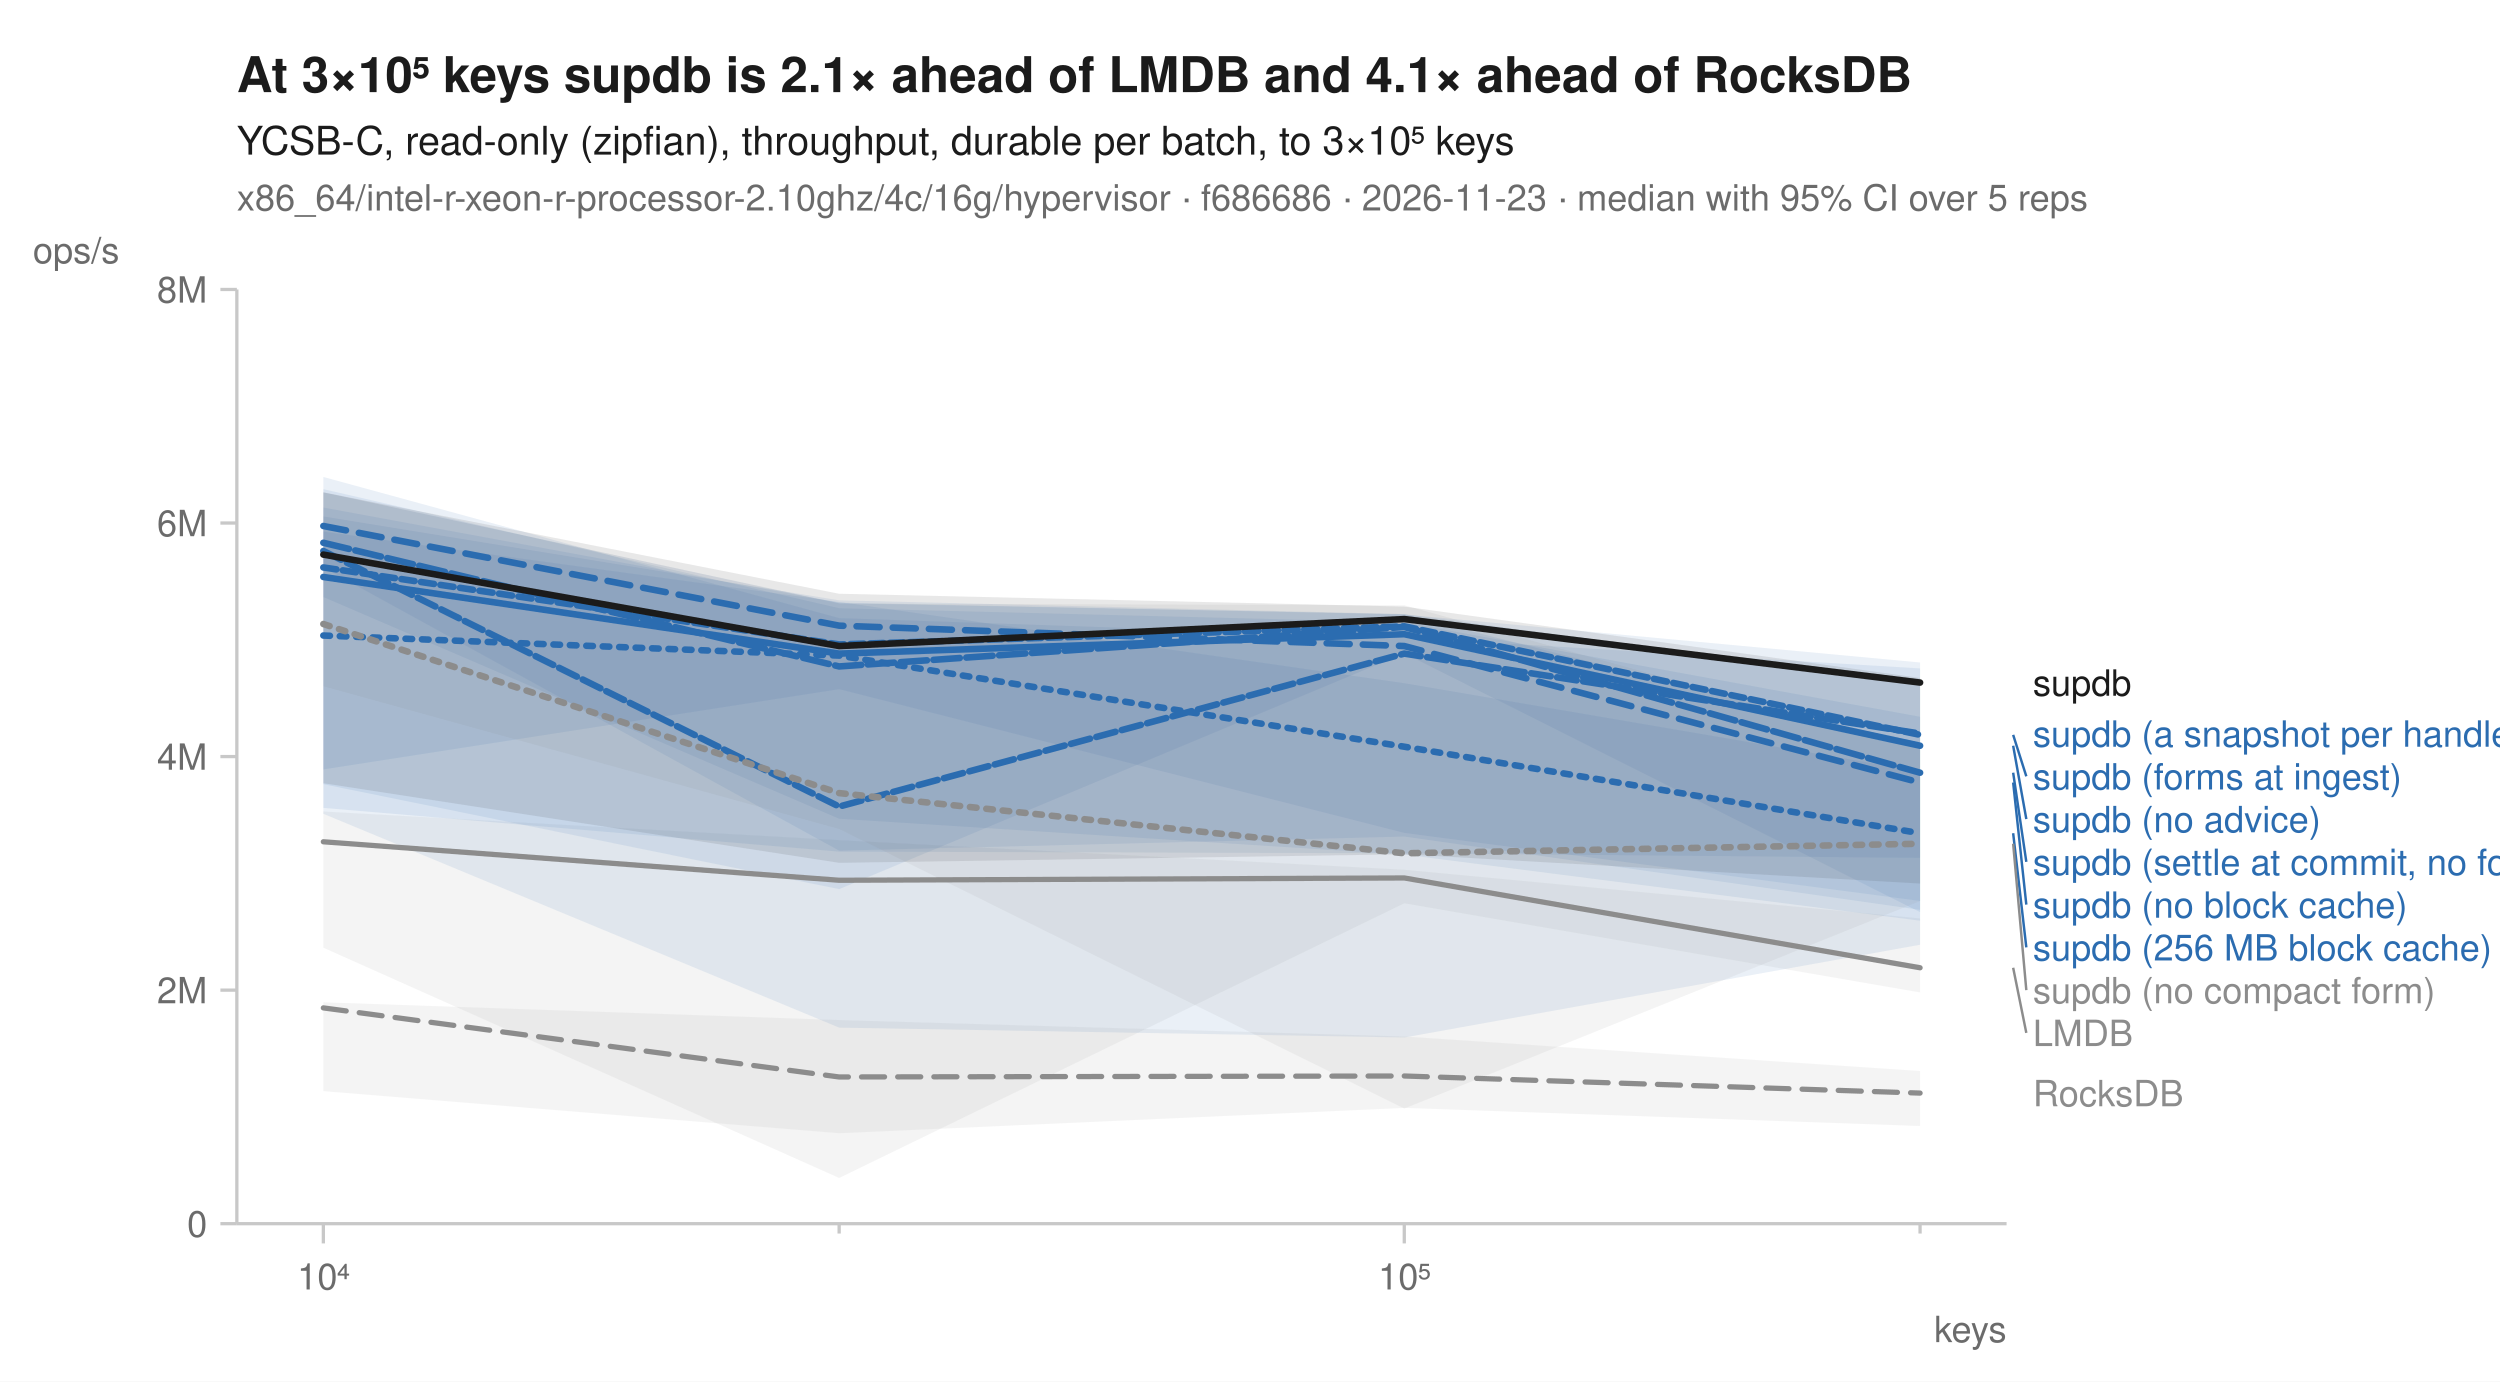
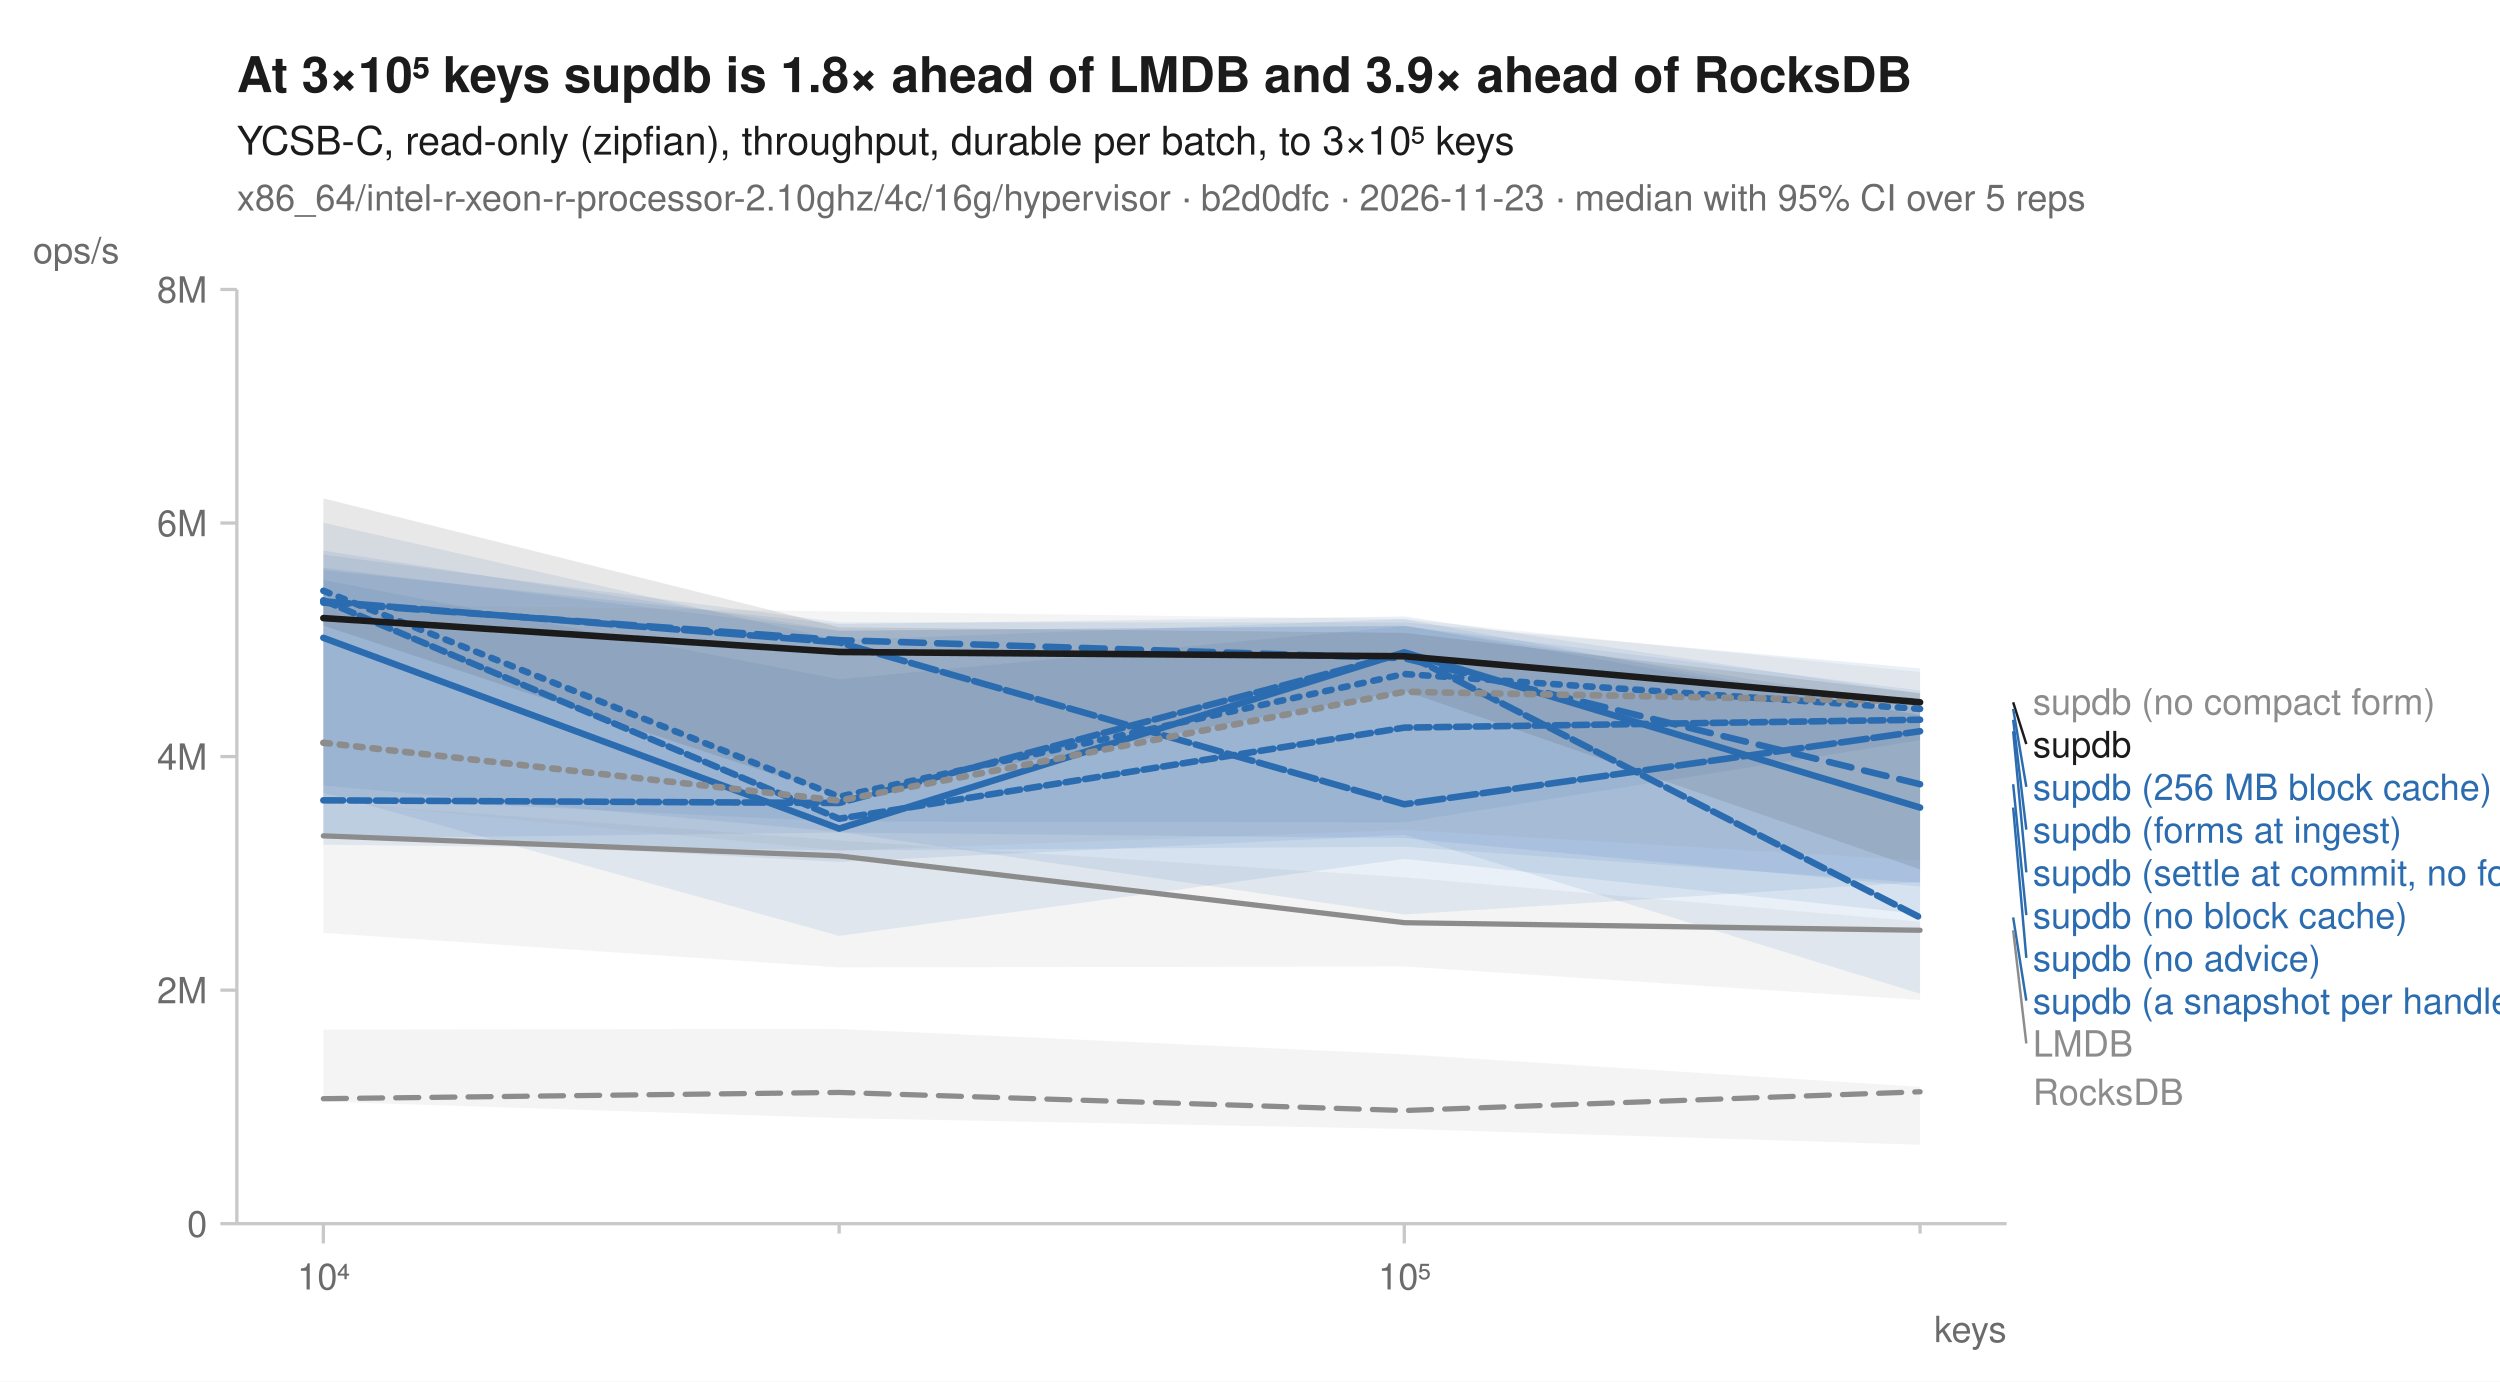
<svg xmlns="http://www.w3.org/2000/svg" width="760" height="420" viewBox="0 0 760 420" font-family="-apple-system, BlinkMacSystemFont, 'Segoe UI', Helvetica, Arial, sans-serif" fill="#1b1b1b">
  <rect width="760" height="420" fill="white" />
-   <text x="72" y="28" font-size="15" font-weight="600">At 3×10⁵ keys supdb is 2.1× ahead of LMDB and 4.1× ahead of RocksDB</text>
+   <text x="72" y="28" font-size="15" font-weight="600">At 3×10⁵ keys supdb is 1.8× ahead of LMDB and 3.9× ahead of RocksDB</text>
  <text x="72" y="47" font-size="12">YCSB-C, read-only (zipfian), throughput, durable per batch, to 3×10⁵ keys</text>
-   <text x="72" y="64" font-size="11" fill="#6b6b6b">x86_64/intel-r-xeon-r-processor-2.10ghz/4c/16g/hypervisor · f686686 · 2026-11-23 · median with 95% CI over 5 reps</text>
+   <text x="72" y="64" font-size="11" fill="#6b6b6b">x86_64/intel-r-xeon-r-processor-2.10ghz/4c/16g/hypervisor · b2d0dfc · 2026-11-23 · median with 95% CI over 5 reps</text>
  <line x1="72" y1="372" x2="610" y2="372" stroke="#c8c8c8" stroke-width="1" />
  <line x1="72" y1="88" x2="72" y2="372" stroke="#c8c8c8" stroke-width="1" />
  <line x1="98.3" y1="372" x2="98.3" y2="378" stroke="#c8c8c8" stroke-width="1" />
  <text x="98.3" y="392" font-size="11" text-anchor="middle" fill="#6b6b6b">10⁴</text>
  <line x1="255.1" y1="372" x2="255.1" y2="375" stroke="#c8c8c8" stroke-width="1" />
  <line x1="426.9" y1="372" x2="426.9" y2="378" stroke="#c8c8c8" stroke-width="1" />
  <text x="426.9" y="392" font-size="11" text-anchor="middle" fill="#6b6b6b">10⁵</text>
  <line x1="583.7" y1="372" x2="583.7" y2="375" stroke="#c8c8c8" stroke-width="1" />
  <text x="610" y="408" font-size="11" text-anchor="end" fill="#6b6b6b">keys</text>
  <line x1="67" y1="372.0" x2="72" y2="372.0" stroke="#c8c8c8" stroke-width="1" />
  <text x="63" y="376.0" font-size="11" text-anchor="end" fill="#6b6b6b">0</text>
  <line x1="67" y1="301.0" x2="72" y2="301.0" stroke="#c8c8c8" stroke-width="1" />
  <text x="63" y="305.0" font-size="11" text-anchor="end" fill="#6b6b6b">2M</text>
  <line x1="67" y1="230.0" x2="72" y2="230.0" stroke="#c8c8c8" stroke-width="1" />
  <text x="63" y="234.0" font-size="11" text-anchor="end" fill="#6b6b6b">4M</text>
  <line x1="67" y1="159.0" x2="72" y2="159.0" stroke="#c8c8c8" stroke-width="1" />
  <text x="63" y="163.0" font-size="11" text-anchor="end" fill="#6b6b6b">6M</text>
  <line x1="67" y1="88.0" x2="72" y2="88.0" stroke="#c8c8c8" stroke-width="1" />
  <text x="63" y="92.0" font-size="11" text-anchor="end" fill="#6b6b6b">8M</text>
  <text x="10" y="80" font-size="11" text-anchor="start" fill="#6b6b6b">ops/s</text>
-   <path d="M98.3,304.7 L255.1,310.1 L426.9,315.1 L583.7,325.6 L583.7,342.3 L426.9,336.8 L255.1,344.5 L98.3,331.7 Z" fill="#8c8c8c" fill-opacity="0.10" />
-   <path d="M98.3,246.7 L255.1,255.4 L426.9,264.4 L583.7,279.2 L583.7,301.7 L426.9,274.6 L255.1,358.1 L98.3,288.1 Z" fill="#8c8c8c" fill-opacity="0.10" />
-   <path d="M98.3,161.6 L255.1,183.0 L426.9,207.7 L583.7,234.5 L583.7,260.8 L426.9,259.4 L255.1,258.9 L98.3,245.6 Z" fill="#2b6cb0" fill-opacity="0.10" />
-   <path d="M98.3,145.0 L255.1,187.9 L426.9,193.8 L583.7,203.2 L583.7,279.9 L426.9,259.8 L255.1,248.9 L98.3,181.5 Z" fill="#2b6cb0" fill-opacity="0.10" />
-   <path d="M98.3,148.7 L255.1,184.9 L426.9,189.2 L583.7,217.9 L583.7,273.9 L426.9,253.2 L255.1,209.5 L98.3,233.9 Z" fill="#2b6cb0" fill-opacity="0.10" />
-   <path d="M98.3,154.3 L255.1,183.2 L426.9,186.8 L583.7,201.4 L583.7,276.6 L426.9,254.3 L255.1,258.6 L98.3,172.5 Z" fill="#2b6cb0" fill-opacity="0.10" />
-   <path d="M98.3,149.7 L255.1,183.4 L426.9,186.7 L583.7,226.8 L583.7,277.3 L426.9,198.6 L255.1,270.3 L98.3,238.4 Z" fill="#2b6cb0" fill-opacity="0.10" />
-   <path d="M98.3,157.0 L255.1,182.5 L426.9,186.7 L583.7,207.5 L583.7,287.2 L426.9,315.4 L255.1,312.4 L98.3,247.4 Z" fill="#2b6cb0" fill-opacity="0.10" />
-   <path d="M98.3,149.6 L255.1,183.5 L426.9,184.0 L583.7,227.6 L583.7,273.9 L426.9,337.0 L255.1,252.0 L98.3,208.6 Z" fill="#8c8c8c" fill-opacity="0.10" />
-   <path d="M98.3,149.7 L255.1,180.5 L426.9,184.4 L583.7,206.1 L583.7,268.6 L426.9,259.7 L255.1,262.3 L98.3,238.1 Z" fill="#1b1b1b" fill-opacity="0.10" />
-   <path d="M98.3,306.4 L255.1,327.4 L426.9,327.1 L583.7,332.3 " fill="none" stroke="#8c8c8c" stroke-width="1.6" stroke-linejoin="round" stroke-linecap="round" stroke-dasharray="7,4" />
-   <path d="M98.3,255.9 L255.1,267.6 L426.9,266.9 L583.7,294.2 " fill="none" stroke="#8c8c8c" stroke-width="1.6" stroke-linejoin="round" stroke-linecap="round" />
-   <path d="M98.3,193.2 L255.1,199.3 L426.9,227.0 L583.7,253.3 " fill="none" stroke="#2b6cb0" stroke-width="2" stroke-linejoin="round" stroke-linecap="round" stroke-dasharray="2,3" />
-   <path d="M98.3,159.9 L255.1,190.2 L426.9,196.4 L583.7,237.9 " fill="none" stroke="#2b6cb0" stroke-width="2" stroke-linejoin="round" stroke-linecap="round" stroke-dasharray="7,4" />
-   <path d="M98.3,175.4 L255.1,198.7 L426.9,192.8 L583.7,226.7 " fill="none" stroke="#2b6cb0" stroke-width="2" stroke-linejoin="round" stroke-linecap="round" />
-   <path d="M98.3,167.5 L255.1,245.2 L426.9,198.7 L583.7,223.0 " fill="none" stroke="#2b6cb0" stroke-width="2" stroke-linejoin="round" stroke-linecap="round" stroke-dasharray="6,2" />
-   <path d="M98.3,165.0 L255.1,202.6 L426.9,190.6 L583.7,234.9 " fill="none" stroke="#2b6cb0" stroke-width="2" stroke-linejoin="round" stroke-linecap="round" stroke-dasharray="8,2" />
-   <path d="M98.3,172.5 L255.1,195.9 L426.9,190.4 L583.7,223.4 " fill="none" stroke="#2b6cb0" stroke-width="2" stroke-linejoin="round" stroke-linecap="round" stroke-dasharray="4,2" />
-   <path d="M98.3,189.7 L255.1,241.1 L426.9,259.4 L583.7,256.5 " fill="none" stroke="#8c8c8c" stroke-width="2" stroke-linejoin="round" stroke-linecap="round" stroke-dasharray="2,3" />
-   <path d="M98.3,168.6 L255.1,196.4 L426.9,188.2 L583.7,207.5 " fill="none" stroke="#1b1b1b" stroke-width="2" stroke-linejoin="round" stroke-linecap="round" />
-   <text x="618.0" y="211.5" font-size="11" fill="#1b1b1b">supdb</text>
-   <text x="618.0" y="227.0" font-size="11" fill="#2b6cb0">supdb (a snapshot per handle)</text>
-   <line x1="612.0" y1="223.4" x2="616.0" y2="236.0" stroke="#2b6cb0" stroke-width="0.75" />
-   <text x="618.0" y="240.0" font-size="11" fill="#2b6cb0">supdb (forms at ingest)</text>
-   <line x1="612.0" y1="226.7" x2="616.0" y2="249.0" stroke="#2b6cb0" stroke-width="0.75" />
-   <text x="618.0" y="253.0" font-size="11" fill="#2b6cb0">supdb (no advice)</text>
-   <line x1="612.0" y1="234.9" x2="616.0" y2="262.0" stroke="#2b6cb0" stroke-width="0.75" />
-   <text x="618.0" y="266.0" font-size="11" fill="#2b6cb0">supdb (settle at commit, no forms)</text>
-   <line x1="612.0" y1="237.9" x2="616.0" y2="275.0" stroke="#2b6cb0" stroke-width="0.75" />
-   <text x="618.0" y="279.0" font-size="11" fill="#2b6cb0">supdb (no block cache)</text>
-   <line x1="612.0" y1="253.3" x2="616.0" y2="288.0" stroke="#2b6cb0" stroke-width="0.75" />
-   <text x="618.0" y="292.0" font-size="11" fill="#2b6cb0">supdb (256 MB block cache)</text>
-   <line x1="612.0" y1="256.5" x2="616.0" y2="301.0" stroke="#8c8c8c" stroke-width="0.75" />
-   <text x="618.0" y="305.0" font-size="11" fill="#8c8c8c">supdb (no compact form)</text>
-   <line x1="612.0" y1="294.2" x2="616.0" y2="314.0" stroke="#8c8c8c" stroke-width="0.75" />
-   <text x="618.0" y="318.0" font-size="11" fill="#8c8c8c">LMDB</text>
-   <text x="618.0" y="336.3" font-size="11" fill="#8c8c8c">RocksDB</text>
+   <path d="M98.3,313.0 L255.1,312.8 L426.9,320.5 L583.7,330.4 L583.7,348.0 L426.9,343.2 L255.1,339.9 L98.3,334.9 Z" fill="#8c8c8c" fill-opacity="0.10" />
+   <path d="M98.3,243.9 L255.1,255.5 L426.9,266.7 L583.7,280.2 L583.7,304.0 L426.9,293.8 L255.1,294.1 L98.3,283.6 Z" fill="#8c8c8c" fill-opacity="0.10" />
+   <path d="M98.3,172.6 L255.1,191.8 L426.9,190.3 L583.7,209.9 L583.7,225.0 L426.9,250.0 L255.1,249.8 L98.3,242.3 Z" fill="#2b6cb0" fill-opacity="0.10" />
+   <path d="M98.3,167.4 L255.1,191.7 L426.9,190.2 L583.7,217.4 L583.7,268.1 L426.9,278.0 L255.1,252.9 L98.3,238.8 Z" fill="#2b6cb0" fill-opacity="0.10" />
+   <path d="M98.3,176.3 L255.1,206.5 L426.9,190.3 L583.7,214.4 L583.7,277.9 L426.9,261.1 L255.1,284.5 L98.3,241.0 Z" fill="#2b6cb0" fill-opacity="0.10" />
+   <path d="M98.3,158.9 L255.1,194.6 L426.9,188.2 L583.7,217.4 L583.7,302.1 L426.9,253.8 L255.1,262.0 L98.3,253.7 Z" fill="#2b6cb0" fill-opacity="0.10" />
+   <path d="M98.3,173.3 L255.1,189.7 L426.9,187.4 L583.7,210.9 L583.7,269.5 L426.9,254.8 L255.1,253.1 L98.3,254.9 Z" fill="#2b6cb0" fill-opacity="0.10" />
+   <path d="M98.3,168.6 L255.1,189.2 L426.9,189.2 L583.7,203.2 L583.7,268.4 L426.9,257.4 L255.1,258.5 L98.3,256.8 Z" fill="#2b6cb0" fill-opacity="0.10" />
+   <path d="M98.3,183.5 L255.1,185.9 L426.9,188.2 L583.7,204.3 L583.7,261.6 L426.9,252.3 L255.1,258.6 L98.3,243.6 Z" fill="#8c8c8c" fill-opacity="0.10" />
+   <path d="M98.3,151.5 L255.1,190.7 L426.9,192.4 L583.7,210.7 L583.7,264.3 L426.9,210.0 L255.1,242.0 L98.3,190.2 Z" fill="#1b1b1b" fill-opacity="0.10" />
+   <path d="M98.3,334.0 L255.1,332.1 L426.9,337.6 L583.7,331.9 " fill="none" stroke="#8c8c8c" stroke-width="1.6" stroke-linejoin="round" stroke-linecap="round" stroke-dasharray="7,4" />
+   <path d="M98.3,254.1 L255.1,260.2 L426.9,280.5 L583.7,282.8 " fill="none" stroke="#8c8c8c" stroke-width="1.6" stroke-linejoin="round" stroke-linecap="round" />
+   <path d="M98.3,179.6 L255.1,242.2 L426.9,204.9 L583.7,215.5 " fill="none" stroke="#2b6cb0" stroke-width="2" stroke-linejoin="round" stroke-linecap="round" stroke-dasharray="2,3" />
+   <path d="M98.3,183.2 L255.1,194.6 L426.9,200.1 L583.7,238.4 " fill="none" stroke="#2b6cb0" stroke-width="2" stroke-linejoin="round" stroke-linecap="round" stroke-dasharray="7,4" />
+   <path d="M98.3,193.9 L255.1,251.9 L426.9,198.3 L583.7,245.5 " fill="none" stroke="#2b6cb0" stroke-width="2" stroke-linejoin="round" stroke-linecap="round" />
+   <path d="M98.3,243.3 L255.1,244.1 L426.9,198.6 L583.7,278.9 " fill="none" stroke="#2b6cb0" stroke-width="2" stroke-linejoin="round" stroke-linecap="round" stroke-dasharray="6,2" />
+   <path d="M98.3,182.8 L255.1,195.3 L426.9,244.5 L583.7,222.3 " fill="none" stroke="#2b6cb0" stroke-width="2" stroke-linejoin="round" stroke-linecap="round" stroke-dasharray="8,2" />
+   <path d="M98.3,182.5 L255.1,248.9 L426.9,221.2 L583.7,218.8 " fill="none" stroke="#2b6cb0" stroke-width="2" stroke-linejoin="round" stroke-linecap="round" stroke-dasharray="4,2" />
+   <path d="M98.3,225.8 L255.1,243.4 L426.9,210.3 L583.7,213.2 " fill="none" stroke="#8c8c8c" stroke-width="2" stroke-linejoin="round" stroke-linecap="round" stroke-dasharray="2,3" />
+   <path d="M98.3,187.9 L255.1,198.2 L426.9,199.5 L583.7,213.5 " fill="none" stroke="#1b1b1b" stroke-width="2" stroke-linejoin="round" stroke-linecap="round" />
+   <text x="618.0" y="217.2" font-size="11" fill="#8c8c8c">supdb (no compact form)</text>
+   <line x1="612.0" y1="213.5" x2="616.0" y2="226.2" stroke="#1b1b1b" stroke-width="0.75" />
+   <text x="618.0" y="230.2" font-size="11" fill="#1b1b1b">supdb</text>
+   <line x1="612.0" y1="215.5" x2="616.0" y2="239.2" stroke="#2b6cb0" stroke-width="0.75" />
+   <text x="618.0" y="243.2" font-size="11" fill="#2b6cb0">supdb (256 MB block cache)</text>
+   <line x1="612.0" y1="218.8" x2="616.0" y2="252.2" stroke="#2b6cb0" stroke-width="0.75" />
+   <text x="618.0" y="256.2" font-size="11" fill="#2b6cb0">supdb (forms at ingest)</text>
+   <line x1="612.0" y1="222.3" x2="616.0" y2="265.2" stroke="#2b6cb0" stroke-width="0.75" />
+   <text x="618.0" y="269.2" font-size="11" fill="#2b6cb0">supdb (settle at commit, no forms)</text>
+   <line x1="612.0" y1="238.4" x2="616.0" y2="278.2" stroke="#2b6cb0" stroke-width="0.75" />
+   <text x="618.0" y="282.2" font-size="11" fill="#2b6cb0">supdb (no block cache)</text>
+   <line x1="612.0" y1="245.5" x2="616.0" y2="291.2" stroke="#2b6cb0" stroke-width="0.75" />
+   <text x="618.0" y="295.2" font-size="11" fill="#2b6cb0">supdb (no advice)</text>
+   <line x1="612.0" y1="278.9" x2="616.0" y2="304.2" stroke="#2b6cb0" stroke-width="0.75" />
+   <text x="618.0" y="308.2" font-size="11" fill="#2b6cb0">supdb (a snapshot per handle)</text>
+   <line x1="612.0" y1="282.8" x2="616.0" y2="317.2" stroke="#8c8c8c" stroke-width="0.75" />
+   <text x="618.0" y="321.2" font-size="11" fill="#8c8c8c">LMDB</text>
+   <text x="618.0" y="335.9" font-size="11" fill="#8c8c8c">RocksDB</text>
</svg>
